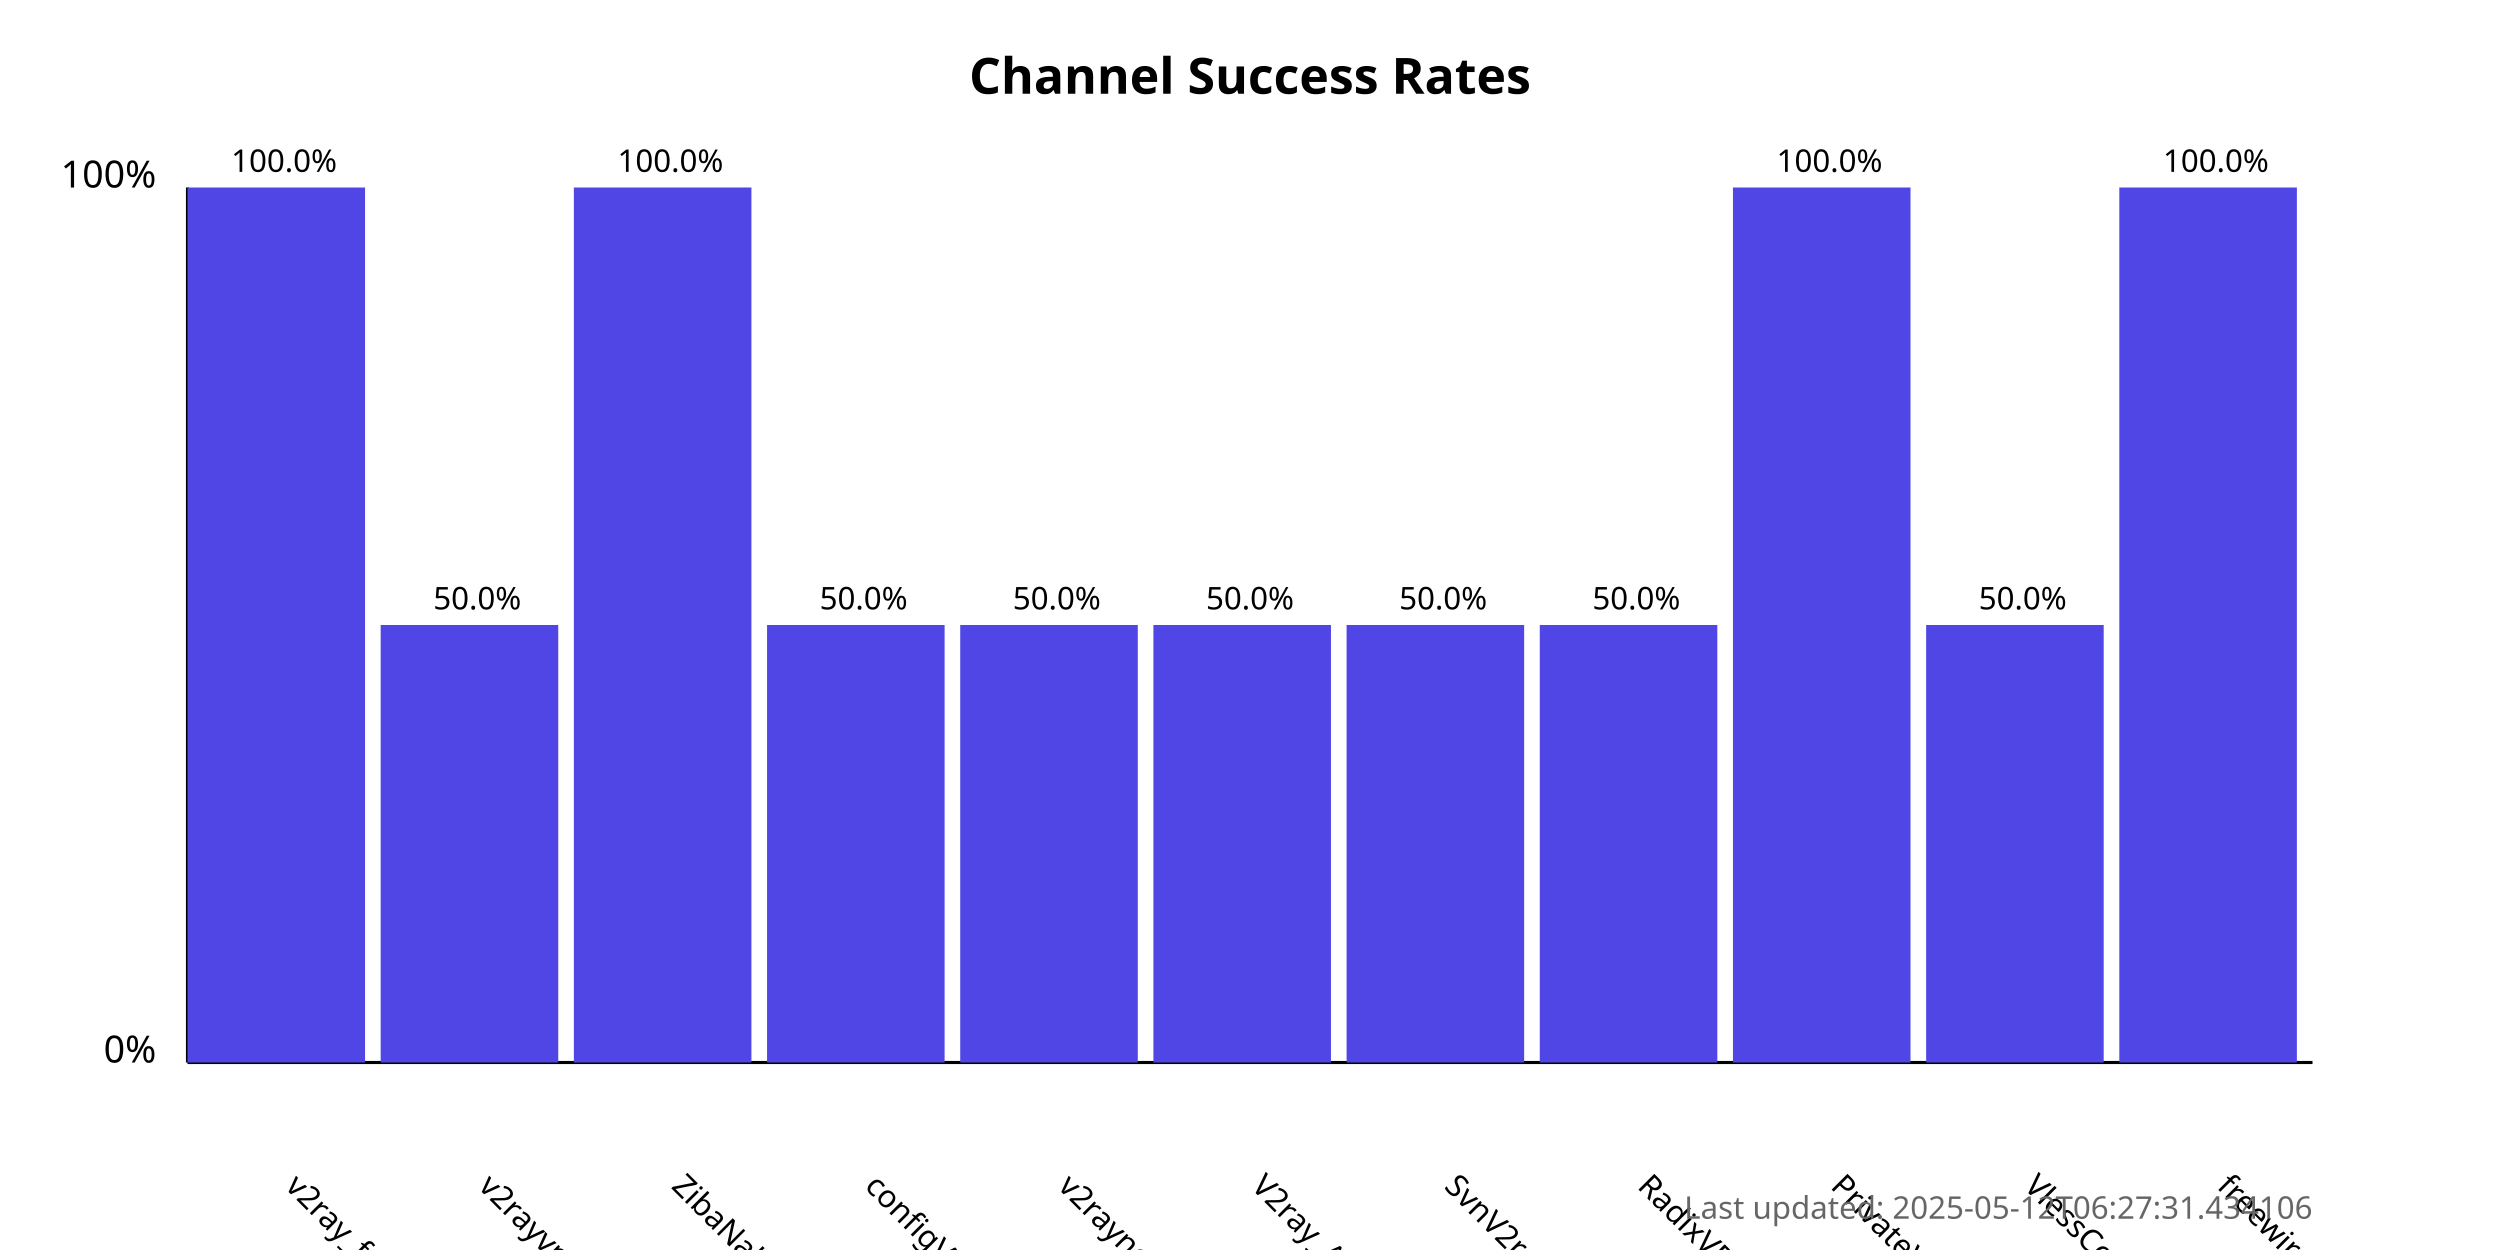
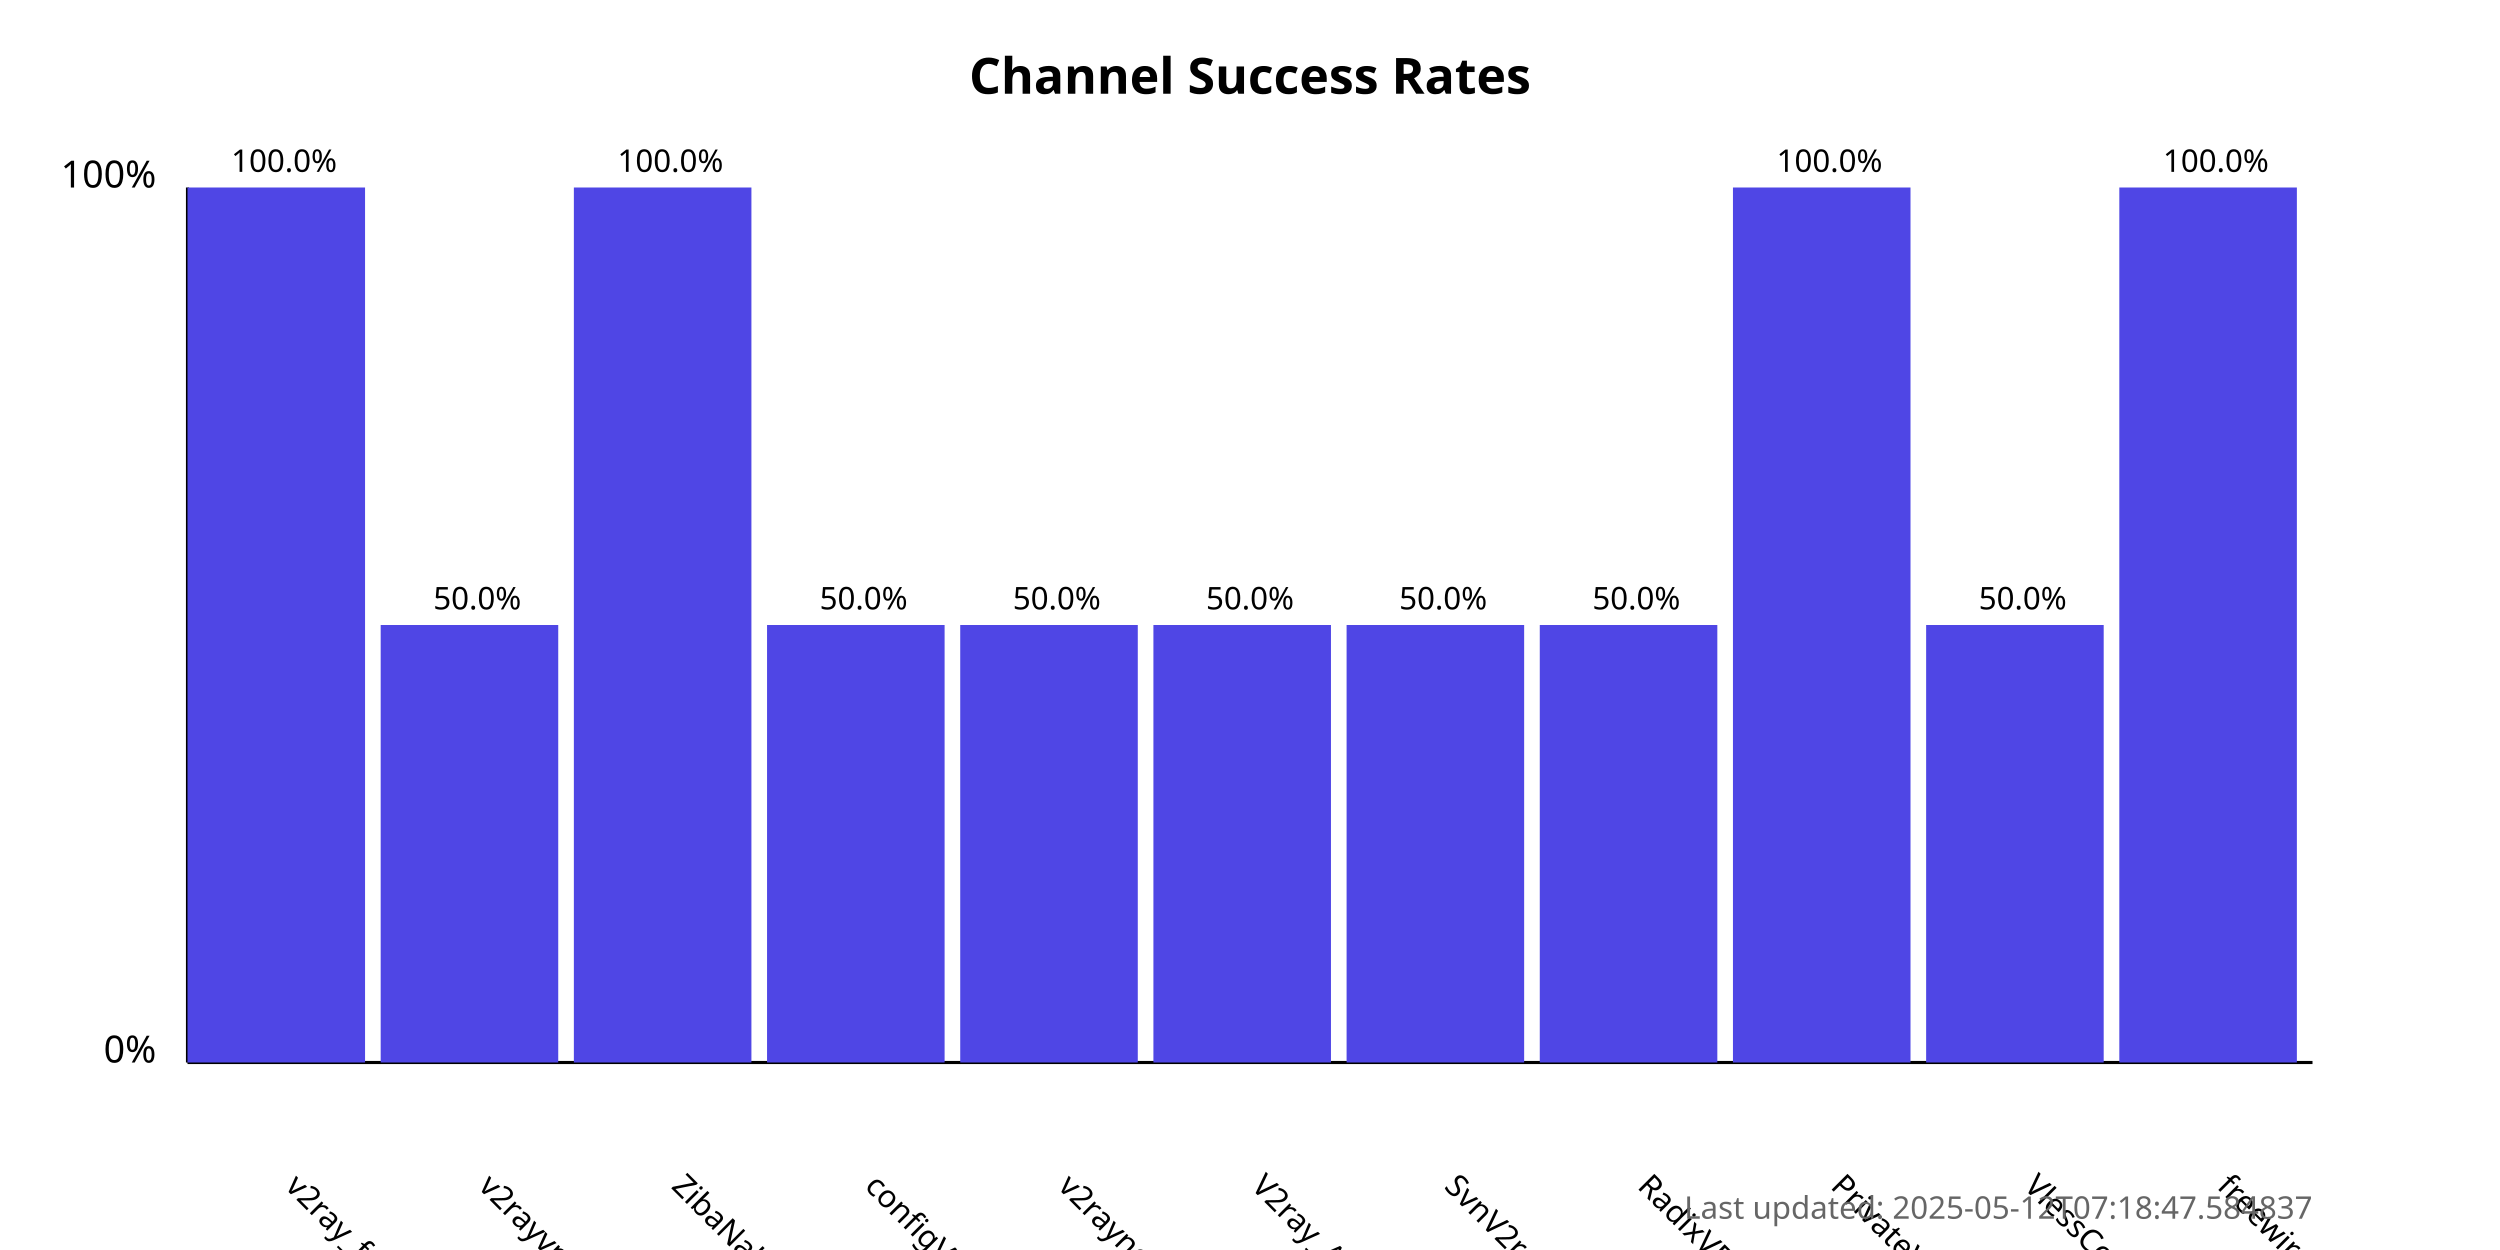
<svg xmlns="http://www.w3.org/2000/svg" width="800" height="400">
  <style>
            .chart-title { font: bold 16px sans-serif; }
            .axis-label { font: 12px sans-serif; }
            .tick-label { font: 10px sans-serif; }
            .bar { fill: #4f46e5; }
            .bar:hover { fill: #6366f1; }
            .timestamp { font: 10px sans-serif; fill: #666; }
        </style>
  <text x="400.0" y="30" text-anchor="middle" class="chart-title">
            Channel Success Rates
        </text>
  <line x1="60" y1="340" x2="60" y2="60" stroke="black" stroke-width="1" />
  <line x1="60" y1="340" x2="740" y2="340" stroke="black" stroke-width="1" />
  <text x="50" y="340" text-anchor="end" class="axis-label">0%</text>
  <text x="50" y="60" text-anchor="end" class="axis-label">100%</text>
  <g>
    <rect x="60" y="60.0" width="56.818" height="280.0" class="bar" />
    <text x="90.909" y="380" transform="rotate(45, 90.90909, 380)" text-anchor="start" class="tick-label">
                v2ray_free_conf
            </text>
    <text x="90.909" y="55.0" text-anchor="middle" class="tick-label">
                100.0%
            </text>
  </g>
  <g>
    <rect x="121.818" y="200.0" width="56.818" height="140.0" class="bar" />
    <text x="152.727" y="380" transform="rotate(45, 152.7273, 380)" text-anchor="start" class="tick-label">
                v2rayvpno
            </text>
    <text x="152.727" y="195.0" text-anchor="middle" class="tick-label">
                50.0%
            </text>
  </g>
  <g>
    <rect x="183.636" y="60.0" width="56.818" height="280.0" class="bar" />
    <text x="214.545" y="380" transform="rotate(45, 214.5455, 380)" text-anchor="start" class="tick-label">
                ZibaNabz
            </text>
    <text x="214.545" y="55.0" text-anchor="middle" class="tick-label">
                100.0%
            </text>
  </g>
  <g>
    <rect x="245.455" y="200.0" width="56.818" height="140.0" class="bar" />
    <text x="276.364" y="380" transform="rotate(45, 276.3636, 380)" text-anchor="start" class="tick-label">
                configV2rayForFree
            </text>
    <text x="276.364" y="195.0" text-anchor="middle" class="tick-label">
                50.0%
            </text>
  </g>
  <g>
    <rect x="307.273" y="200.0" width="56.818" height="140.0" class="bar" />
    <text x="338.182" y="380" transform="rotate(45, 338.1818, 380)" text-anchor="start" class="tick-label">
                v2rayngvpn
            </text>
    <text x="338.182" y="195.0" text-anchor="middle" class="tick-label">
                50.0%
            </text>
  </g>
  <g>
    <rect x="369.091" y="200.0" width="56.818" height="140.0" class="bar" />
    <text x="400.0" y="380" transform="rotate(45, 400.0, 380)" text-anchor="start" class="tick-label">
                V2ray_Alpha
            </text>
    <text x="400.0" y="195.0" text-anchor="middle" class="tick-label">
                50.0%
            </text>
  </g>
  <g>
    <rect x="430.909" y="200.0" width="56.818" height="140.0" class="bar" />
    <text x="461.818" y="380" transform="rotate(45, 461.8182, 380)" text-anchor="start" class="tick-label">
                SvnV2ray
            </text>
    <text x="461.818" y="195.0" text-anchor="middle" class="tick-label">
                50.0%
            </text>
  </g>
  <g>
    <rect x="492.727" y="200.0" width="56.818" height="140.0" class="bar" />
    <text x="523.636" y="380" transform="rotate(45, 523.6364, 380)" text-anchor="start" class="tick-label">
                RadixVPN
            </text>
    <text x="523.636" y="195.0" text-anchor="middle" class="tick-label">
                50.0%
            </text>
  </g>
  <g>
    <rect x="554.545" y="60.0" width="56.818" height="280.0" class="bar" />
    <text x="585.455" y="380" transform="rotate(45, 585.4545, 380)" text-anchor="start" class="tick-label">
                PrivateVPNs
            </text>
    <text x="585.455" y="55.0" text-anchor="middle" class="tick-label">
                100.0%
            </text>
  </g>
  <g>
    <rect x="616.364" y="200.0" width="56.818" height="140.0" class="bar" />
    <text x="647.273" y="380" transform="rotate(45, 647.2727, 380)" text-anchor="start" class="tick-label">
                VlessConfig
            </text>
    <text x="647.273" y="195.0" text-anchor="middle" class="tick-label">
                50.0%
            </text>
  </g>
  <g>
    <rect x="678.182" y="60.0" width="56.818" height="280.0" class="bar" />
    <text x="709.091" y="380" transform="rotate(45, 709.0909, 380)" text-anchor="start" class="tick-label">
                freewireguard
            </text>
    <text x="709.091" y="55.0" text-anchor="middle" class="tick-label">
                100.0%
            </text>
  </g>
  <text x="740" y="390" text-anchor="end" class="timestamp">
-             Last updated: 2025-05-12T06:27:31.434106
+             Last updated: 2025-05-12T07:18:47.584837
        </text>
</svg>
